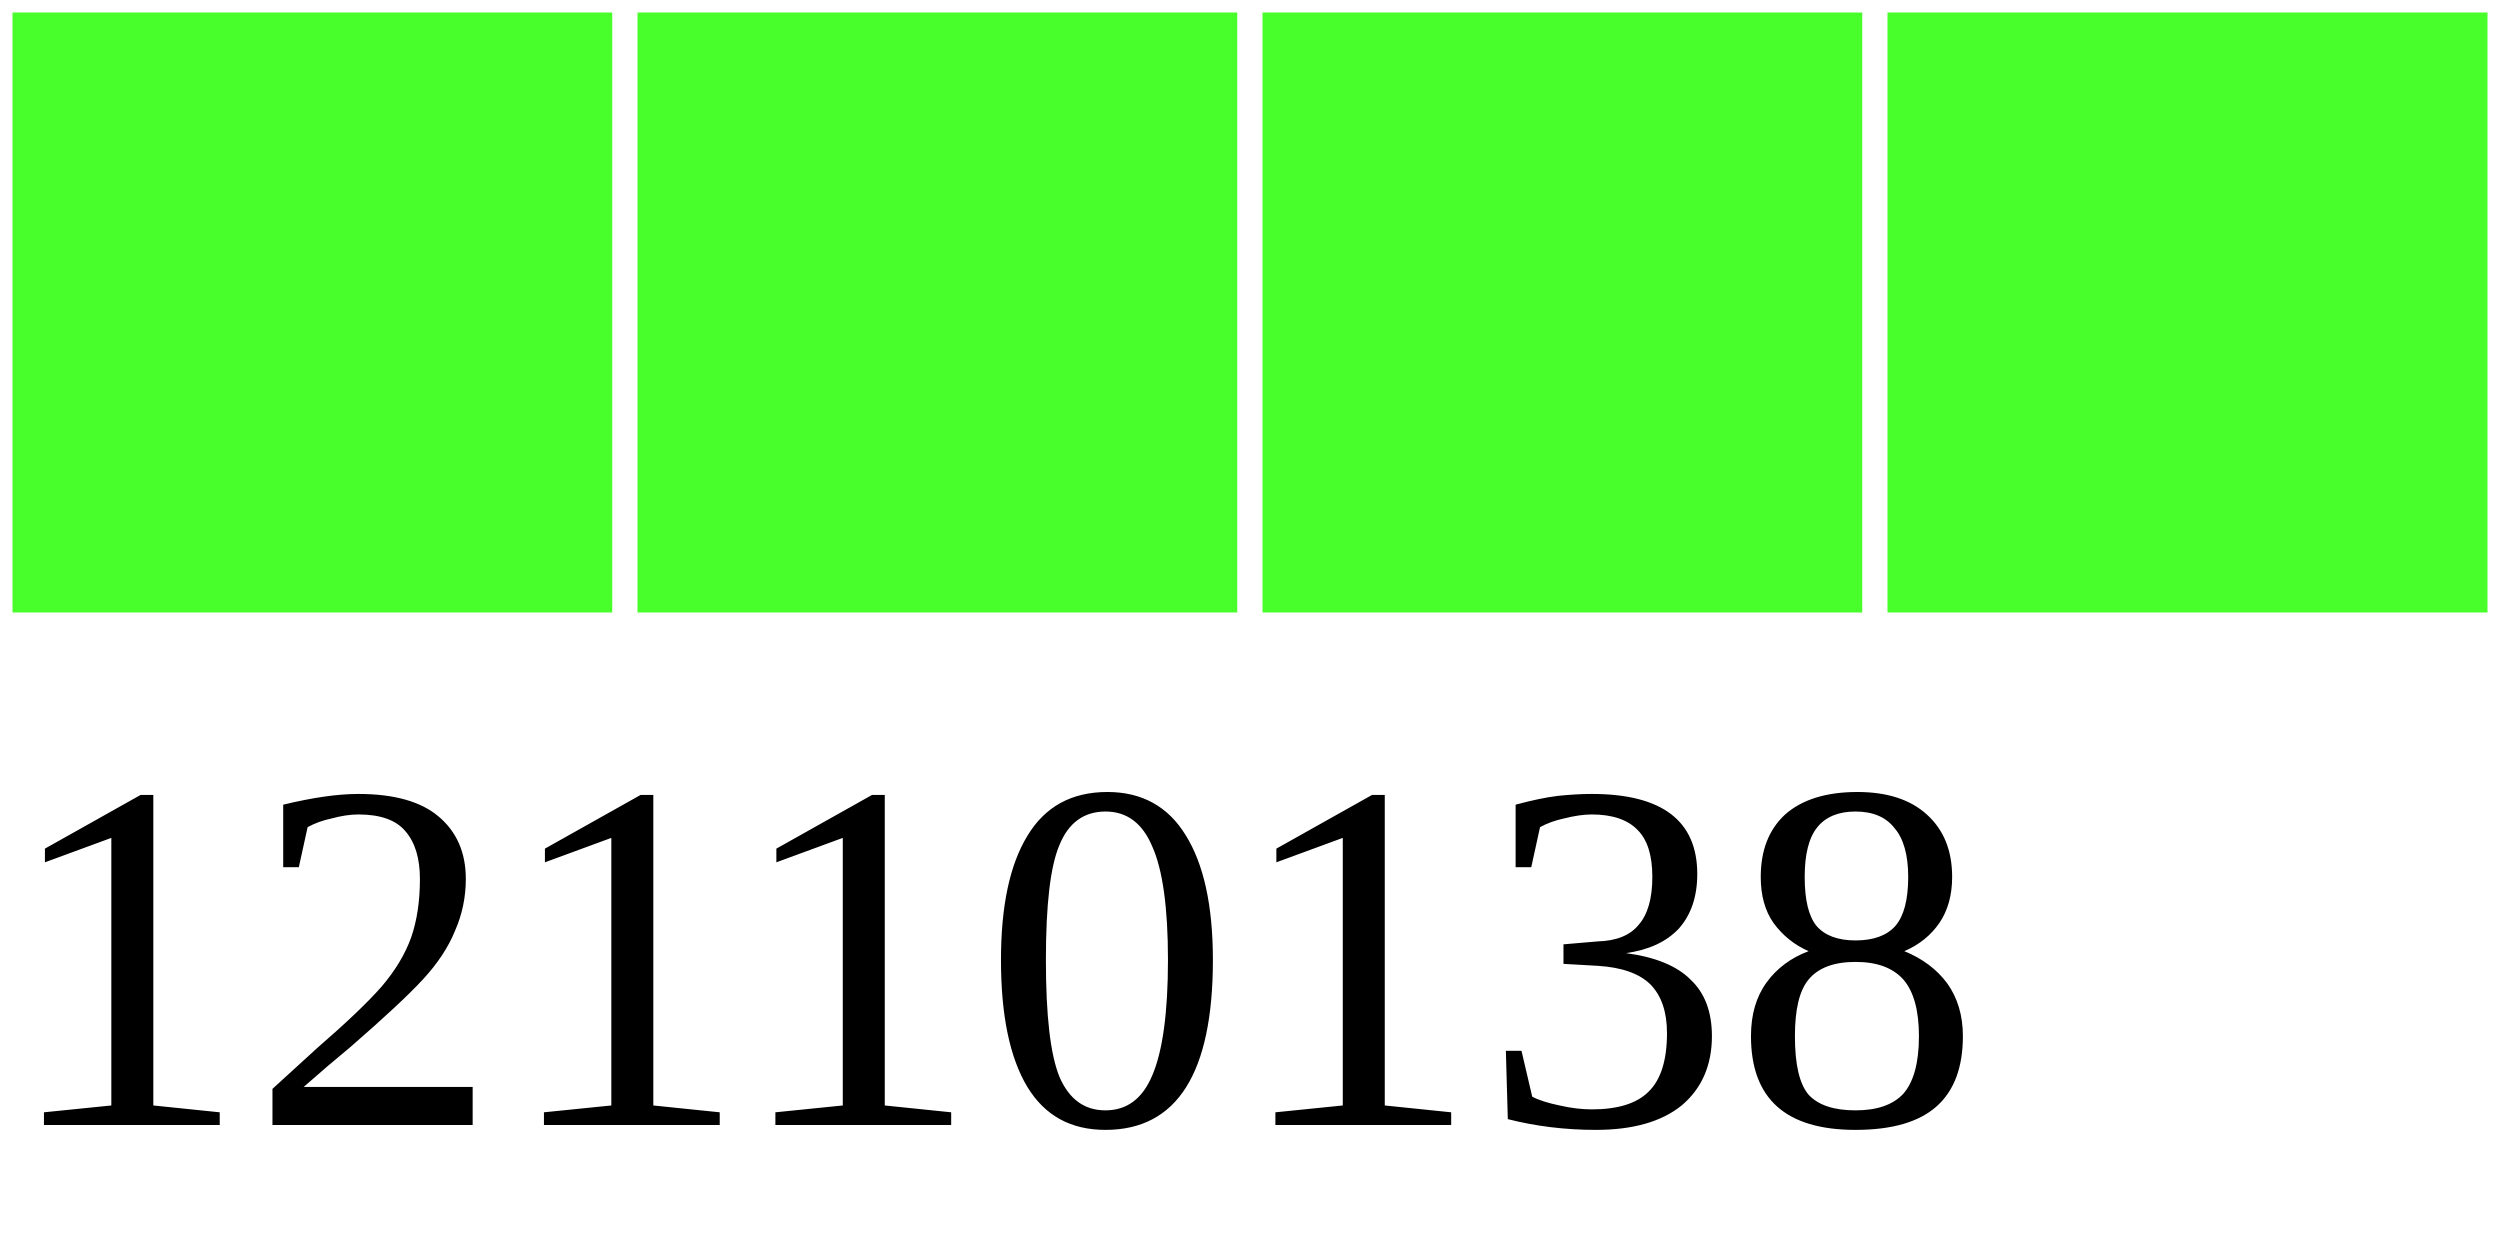
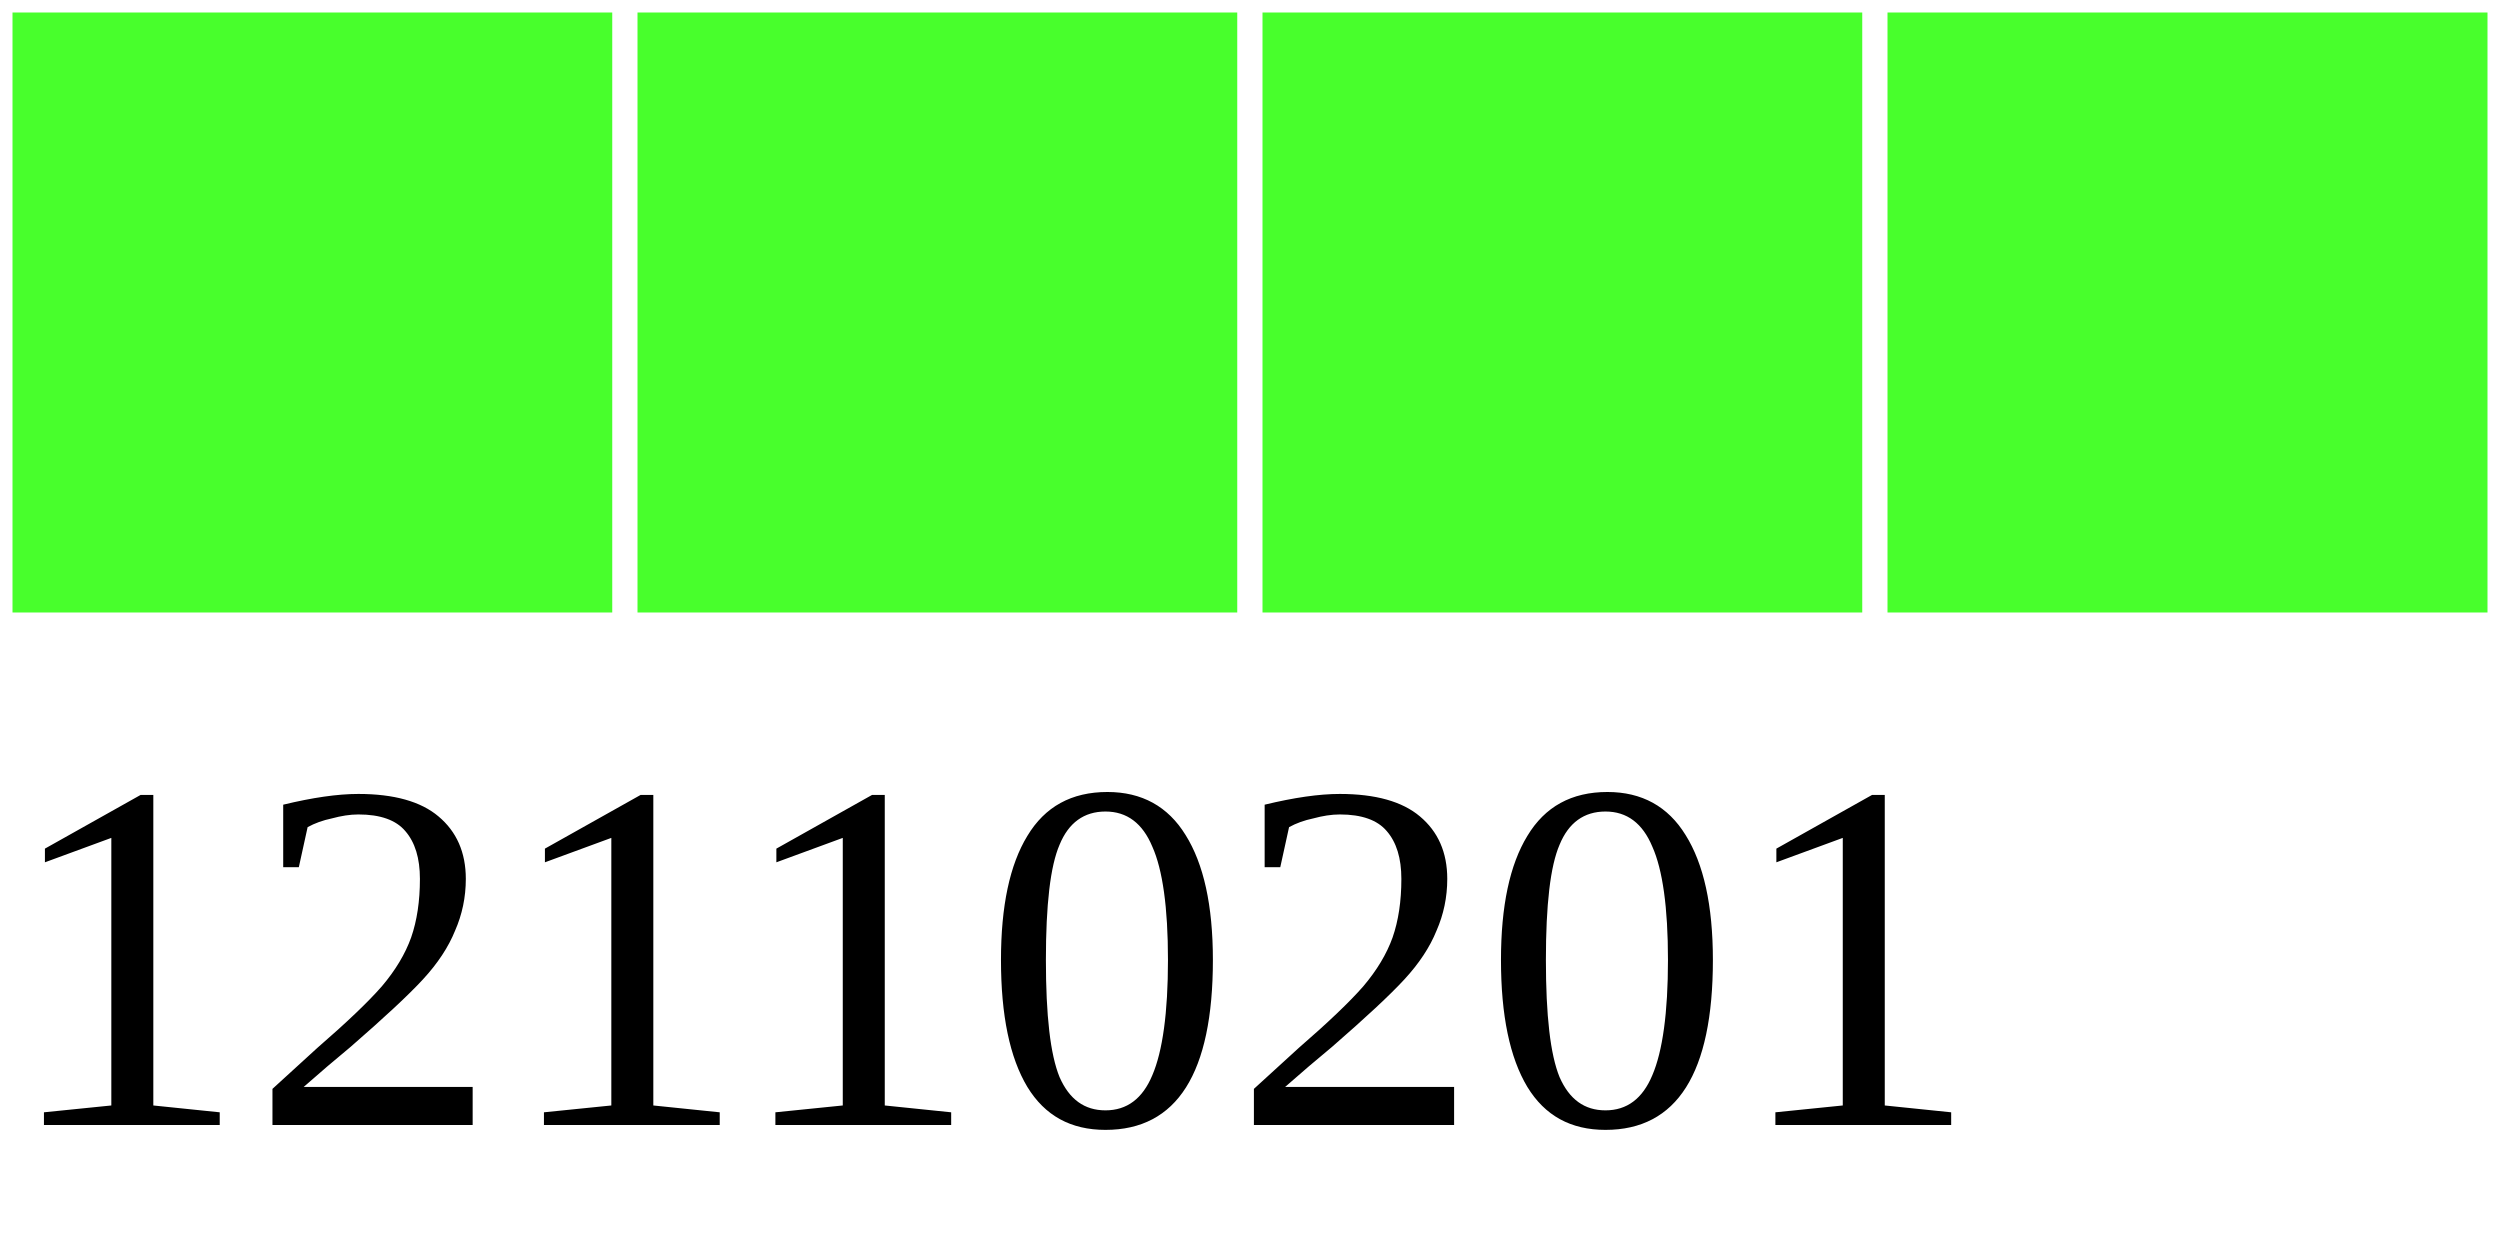
<svg xmlns="http://www.w3.org/2000/svg" width="40" height="20">
  <g>
    <rect width="10" height="10" style="fill:#48FF2C;stroke-width:0.4;stroke:rgb(255,255,255)" x="0" />
    <rect width="10" height="10" style="fill:#48FF2C;stroke-width:0.4;stroke:rgb(255,255,255)" x="10" />
    <rect width="10" height="10" style="fill:#48FF2C;stroke-width:0.4;stroke:rgb(255,255,255)" x="20" />
    <rect width="10" height="10" style="fill:#48FF2C;stroke-width:0.4;stroke:rgb(255,255,255)" x="30" />
-     <text x="0" y="18" fill="black" font-size="8">12110138</text>
+     <text x="0" y="18" fill="black" font-size="8">12110201</text>
  </g>
</svg>
